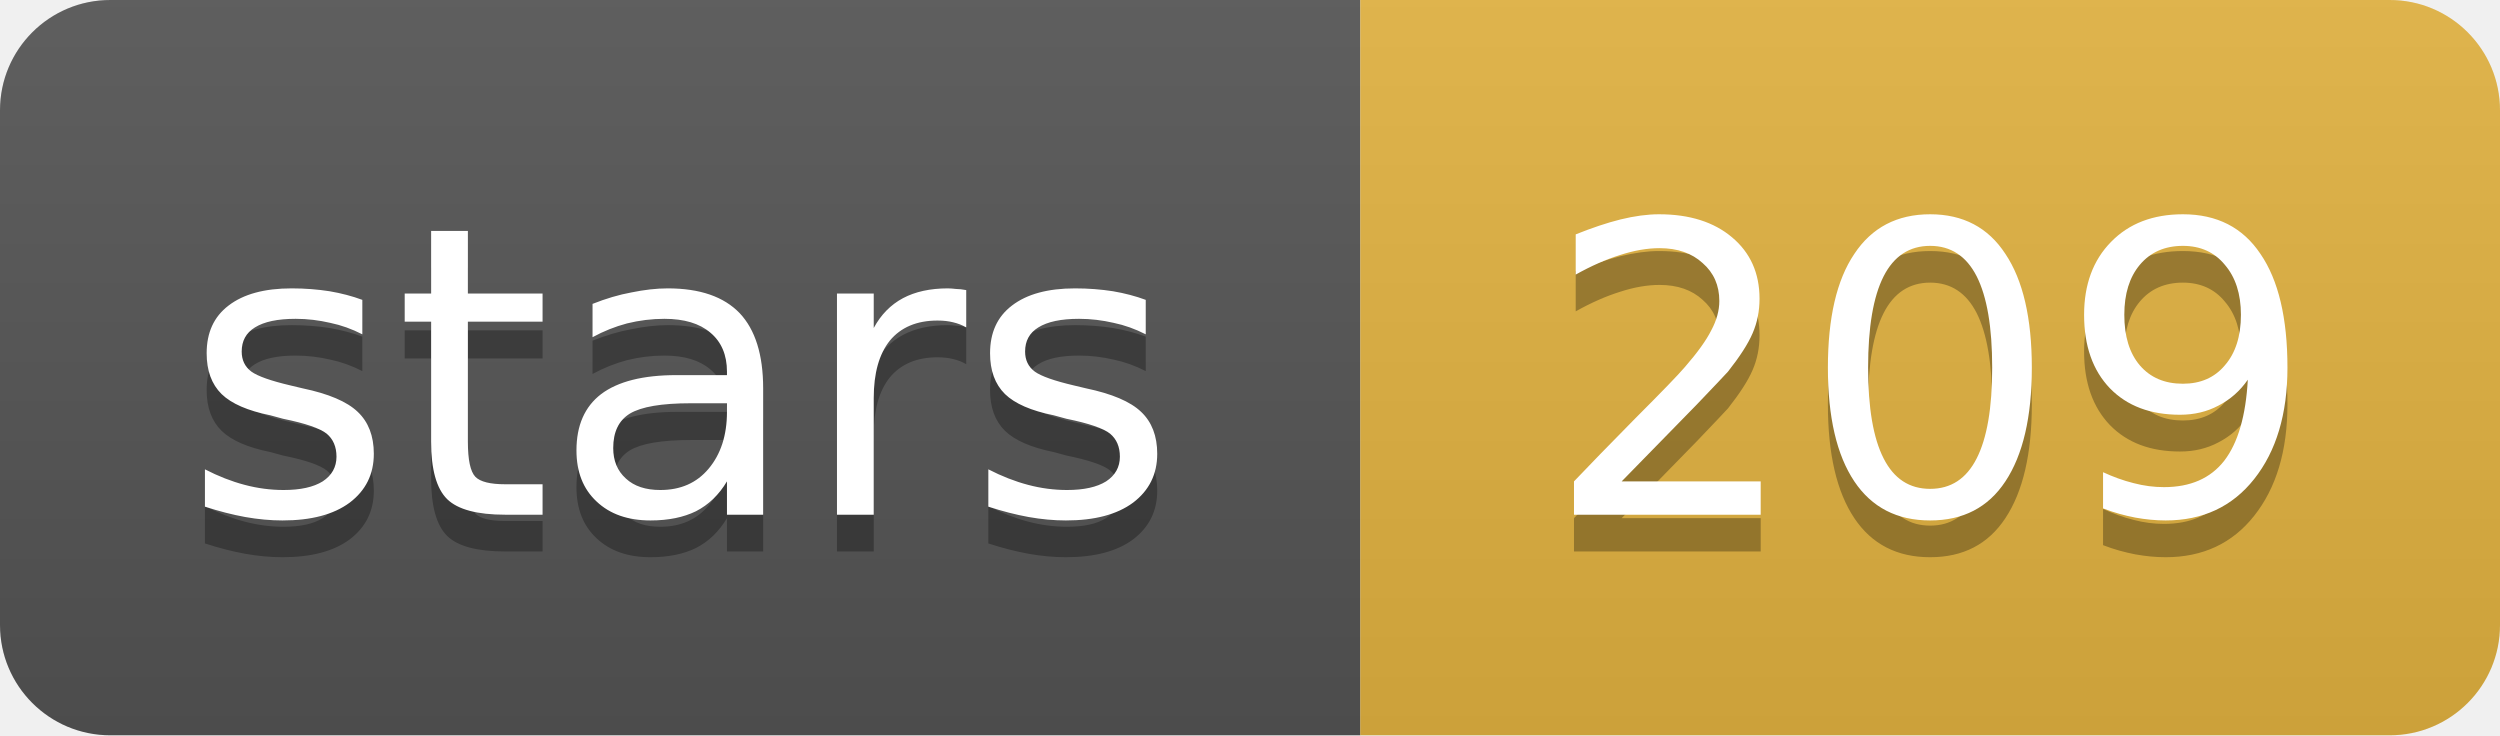
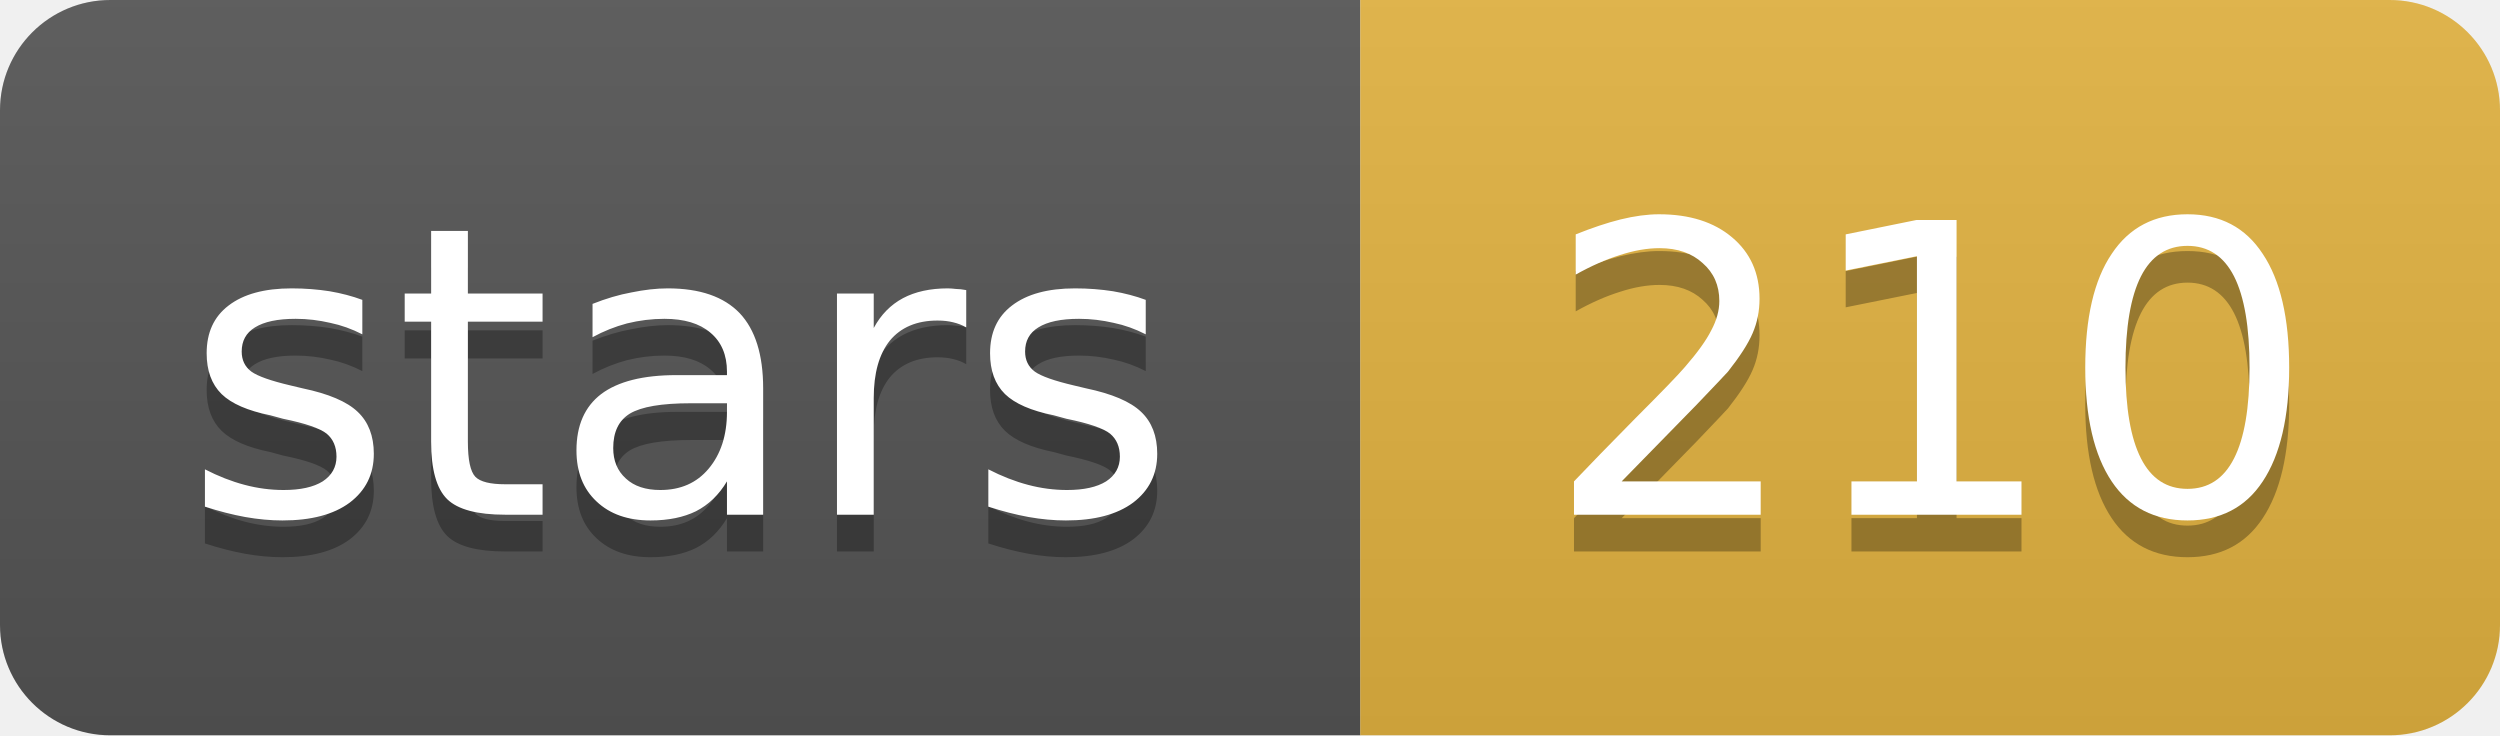
- <svg xmlns="http://www.w3.org/2000/svg" width="68" height="20" role="img" aria-label="stars: 209">
+ <svg xmlns="http://www.w3.org/2000/svg" width="68" height="20" role="img" aria-label="stars: 210">
  <linearGradient id="s" x2="0" y2="100%">
    <stop offset="0" stop-color="#bbb" stop-opacity=".1" />
    <stop offset="1" stop-opacity=".1" />
  </linearGradient>
  <clipPath id="r">
    <rect width="68" height="20" rx="3" fill="#fff" />
  </clipPath>
  <g clip-path="url(#r)">
    <rect width="37" height="20" fill="#555" />
    <rect x="37" width="31" height="20" fill="#e3b341" />
    <rect width="68" height="20" fill="url(#s)" />
  </g>
  <g fill="#fff" text-anchor="middle" font-family="Verdana,Geneva,DejaVu Sans,sans-serif" font-size="11">
    <text x="18.5" y="15" fill="#010101" fill-opacity=".3">stars</text>
    <text x="18.5" y="14">stars</text>
-     <text x="52.5" y="15" fill="#010101" fill-opacity=".3">209</text>
-     <text x="52.5" y="14">209</text>
+     <text x="52.5" y="15" fill="#010101" fill-opacity=".3">210</text>
+     <text x="52.5" y="14">210</text>
  </g>
</svg>
